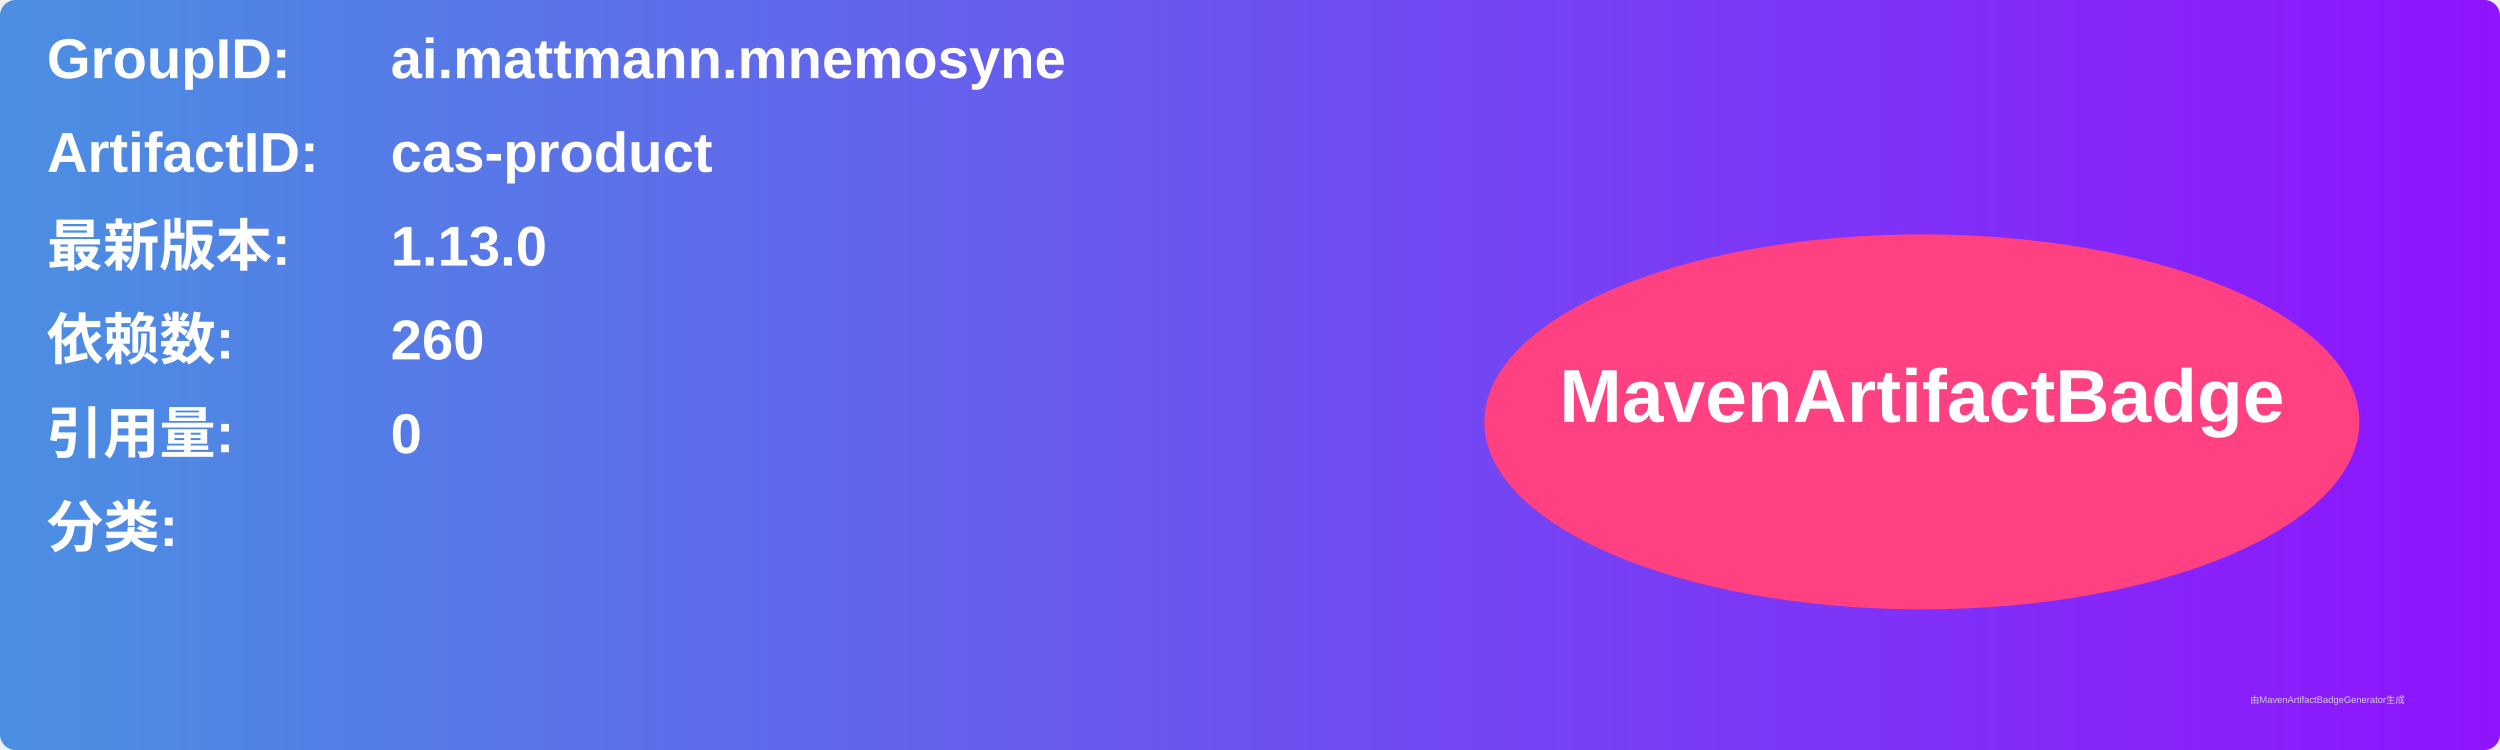
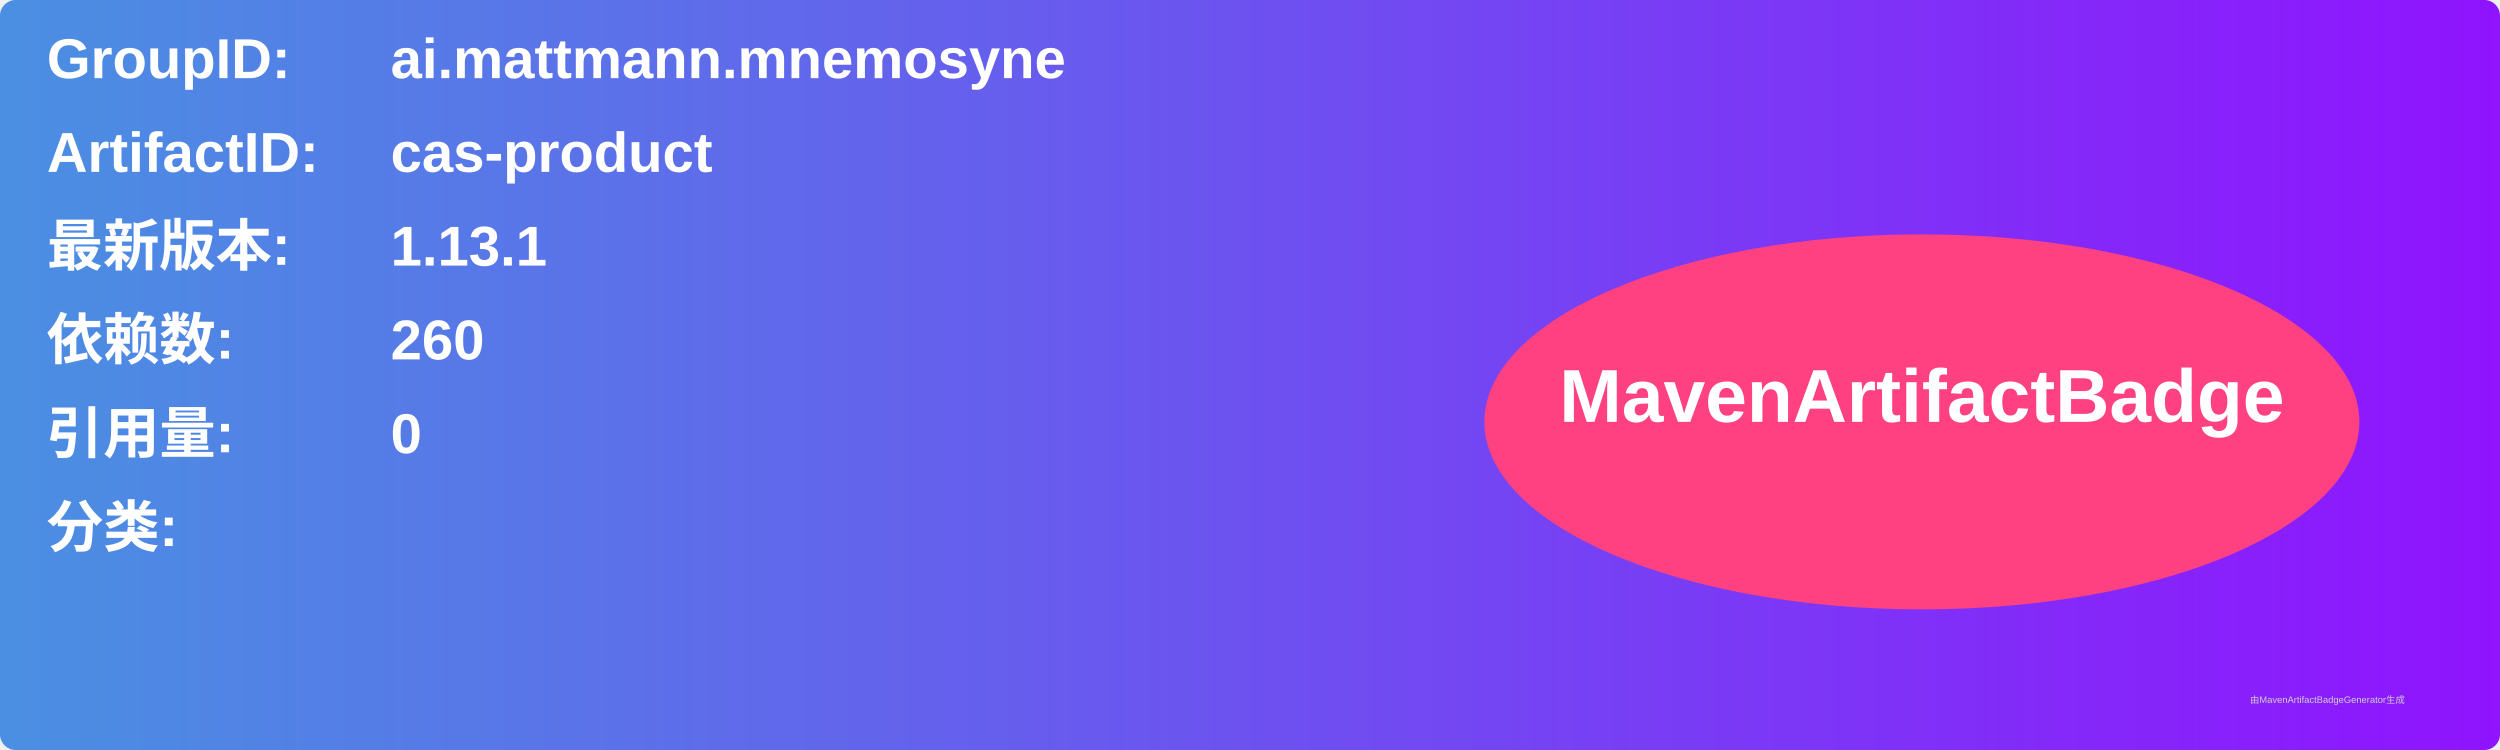
<svg xmlns="http://www.w3.org/2000/svg" width="800" height="240" viewBox="0 0 800 240">
  <linearGradient id="grad" x1="0%" y1="0%" x2="100%" y2="0%">
    <stop offset="0%" stop-color="#4a90e2" />
    <stop offset="100%" stop-color="#9013fe" />
  </linearGradient>
  <rect width="100%" height="100%" rx="5" ry="5" fill="url(#grad)" />
  <g transform="translate(15, 15)">
    <text x="0" y="10" font-family="Arial" font-size="18" fill="white" font-weight="bold" width="260">GroupID:</text>
    <text x="110" y="10" font-family="Arial" font-size="18" fill="white" font-weight="bold" width="460">ai.mattmann.mnemosyne</text>
    <text x="0" y="40" font-family="Arial" font-size="18" fill="white" font-weight="bold" width="260">ArtifactID:</text>
    <text x="110" y="40" font-family="Arial" font-size="18" fill="white" font-weight="bold" width="460">cas-product</text>
    <text x="0" y="70" font-family="Arial" font-size="18" fill="white" font-weight="bold">最新版本:</text>
    <text x="110" y="70" font-family="Arial" font-size="18" fill="white" font-weight="bold">
-       <tspan font-weight="bold">1.13.0</tspan>
+       <tspan font-weight="bold">1.13.1</tspan>
    </text>
    <text x="0" y="100" font-family="Arial" font-size="18" fill="white" font-weight="bold">依赖数: </text>
    <text x="110" y="100" font-family="Arial" font-size="18" fill="white">
      <tspan font-weight="bold">260</tspan>
    </text>
    <text x="0" y="130" font-family="Arial" font-size="18" fill="white" font-weight="bold">引用量: </text>
    <text x="110" y="130" font-family="Arial" font-size="18" fill="white">
      <tspan font-weight="bold">0</tspan>
    </text>
    <text x="0" y="160" font-family="Arial" font-size="18" fill="white" font-weight="bold">分类:</text>
    <text x="10" y="190" font-family="Arial" font-size="10" fill="white">
      <tspan font-weight="bold" />
    </text>
    <ellipse cx="600" cy="120" rx="140" ry="60" fill="#ff4081" />
    <text x="600" y="120" text-anchor="middle" font-family="Arial" font-size="24" fill="white" font-weight="bold">MavenArtifactBadge</text>
  </g>
  <text x="720" y="225" font-family="Arial" font-size="3" fill="#d0d0d0">由MavenArtifactBadgeGenerator生成</text>
</svg>
